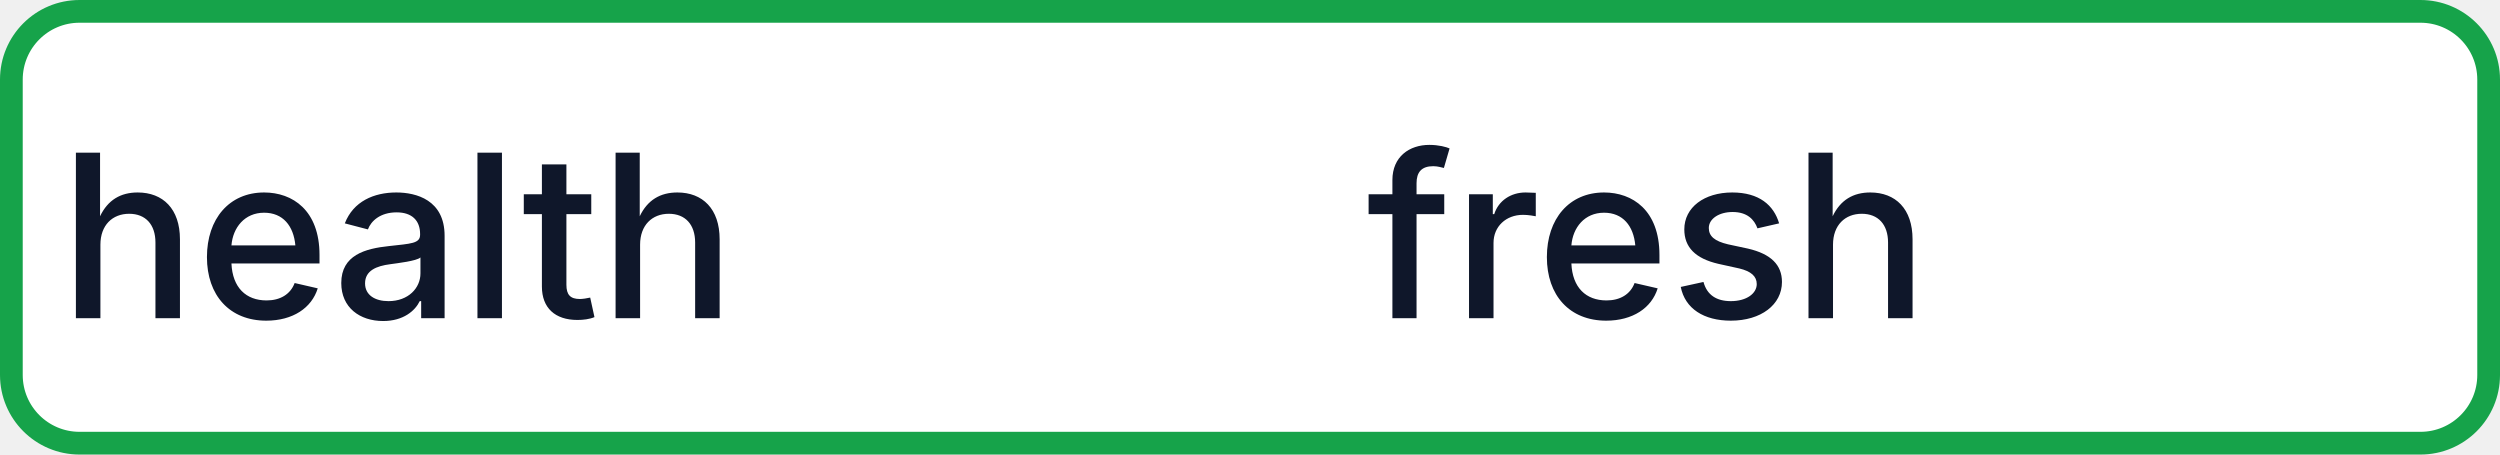
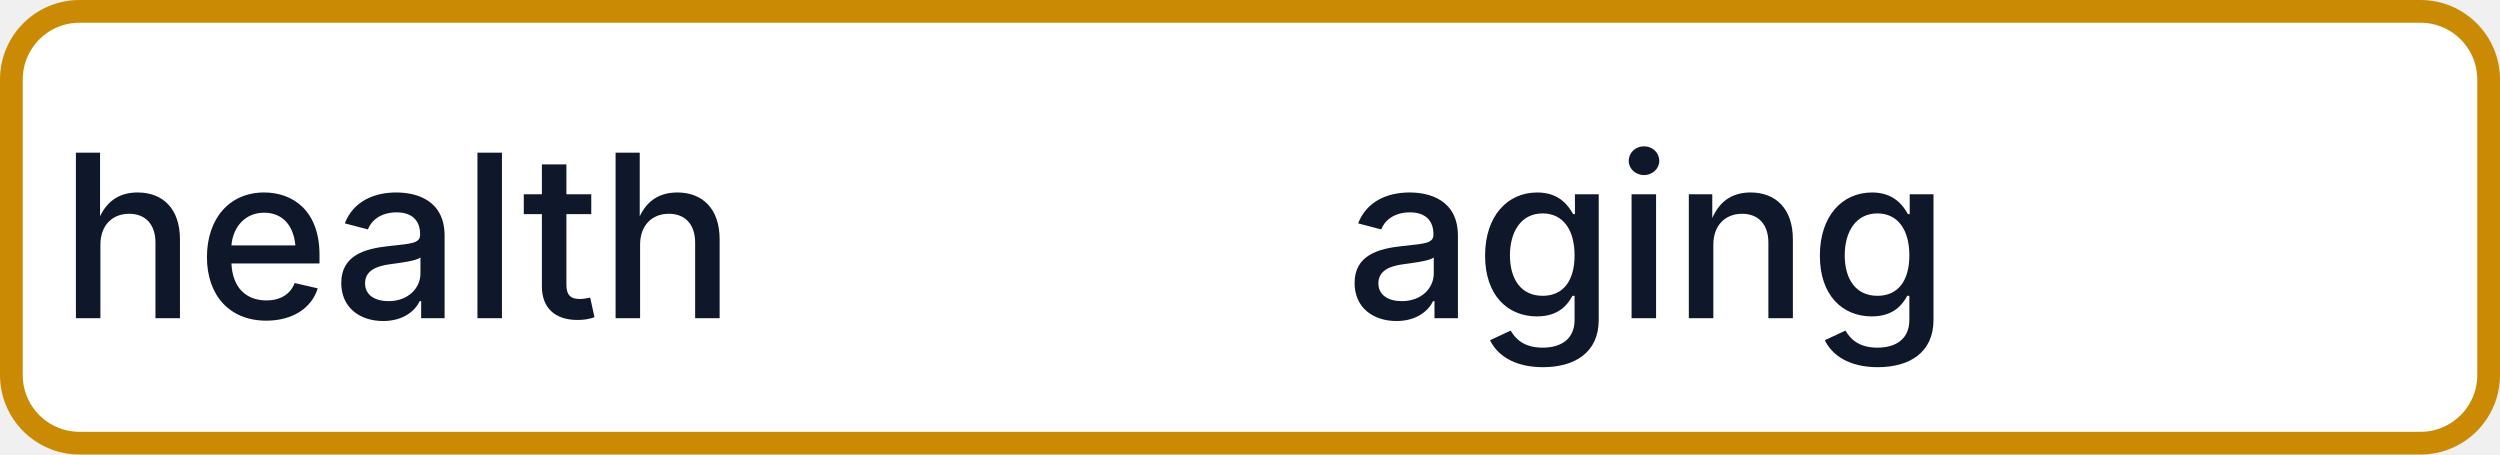
- <svg xmlns="http://www.w3.org/2000/svg" width="110" height="20" role="img" aria-label="health: fresh">
-   <rect x="0.5" y="0.5" width="109" height="19" rx="3" fill="#FFFFFF" stroke="#16A34A" stroke-width="1" />
+ <svg xmlns="http://www.w3.org/2000/svg" width="110" height="20" role="img" aria-label="health: aging">
+   <rect x="0.5" y="0.5" width="109" height="19" rx="3" fill="#FFFFFF" stroke="#CA8A04" stroke-width="1" />
  <g fill="#0F172A" text-anchor="middle" font-family="-apple-system,BlinkMacSystemFont,Segoe UI,sans-serif" font-size="10" font-weight="500">
    <text x="17.5" y="14">health</text>
-     <text x="72.5" y="14" textLength="68" lengthAdjust="spacingAndGlyphs">fresh</text>
+     <text x="72.5" y="14" textLength="68" lengthAdjust="spacingAndGlyphs">aging</text>
  </g>
</svg>
